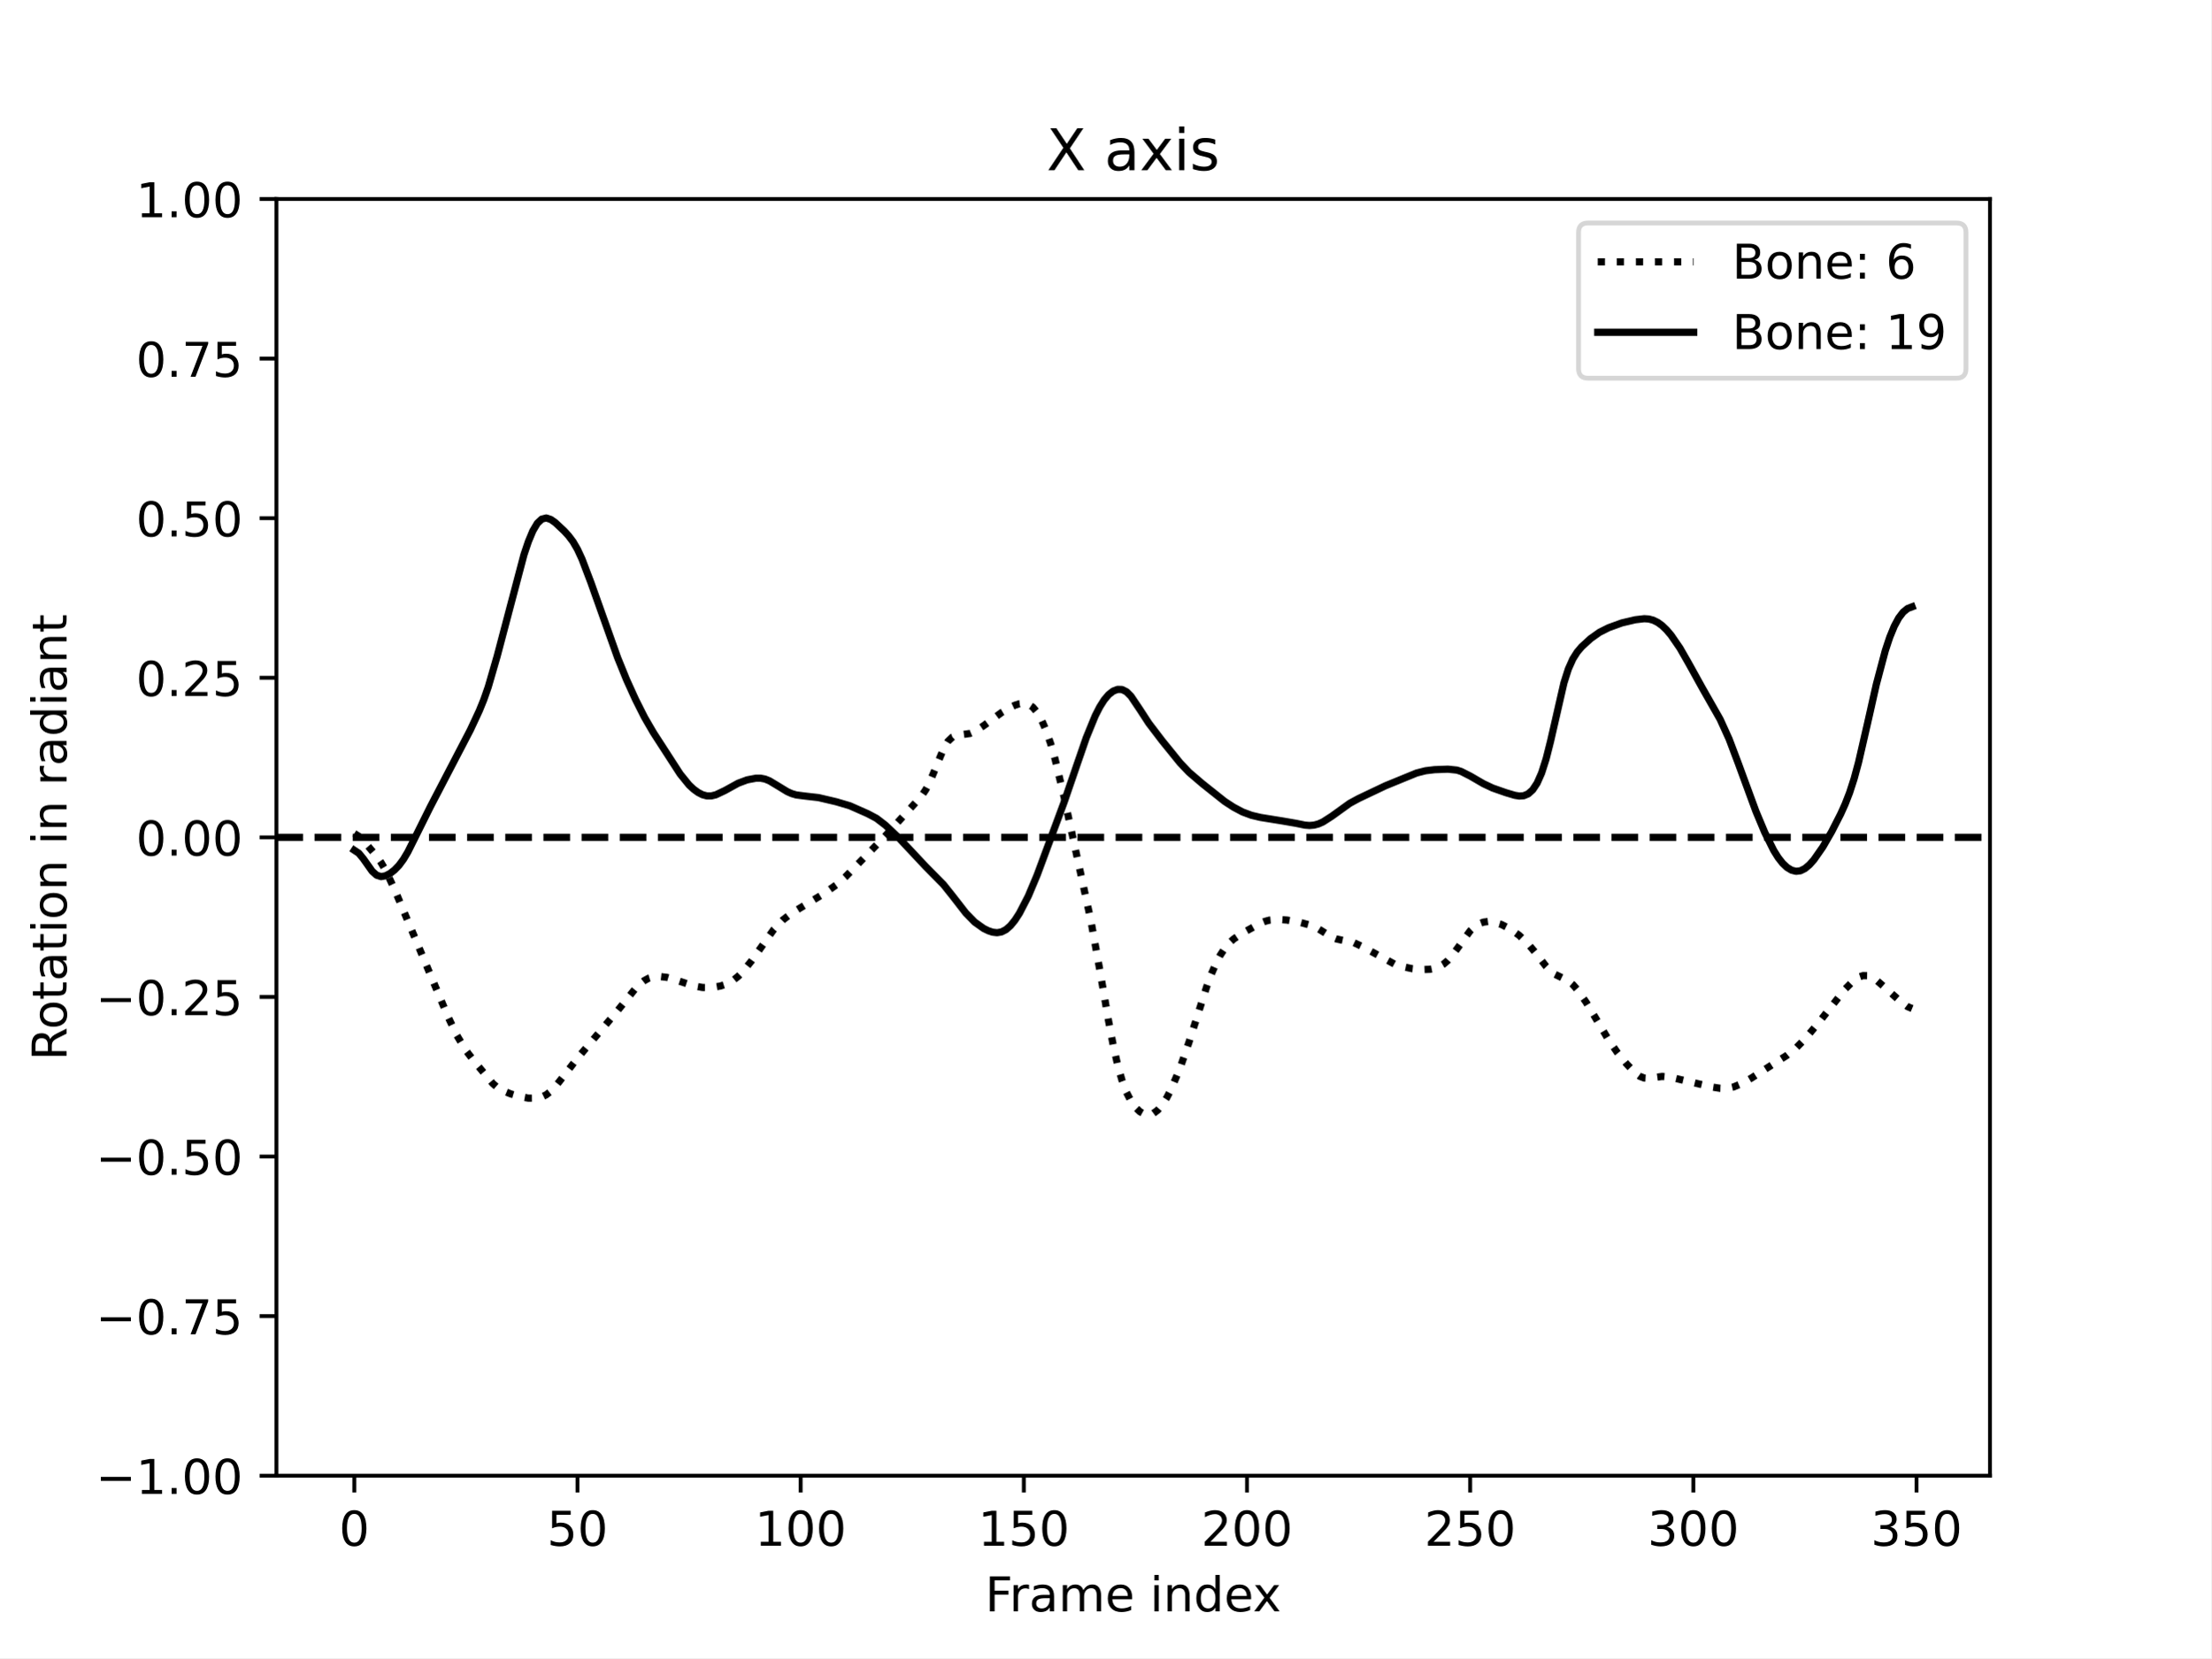
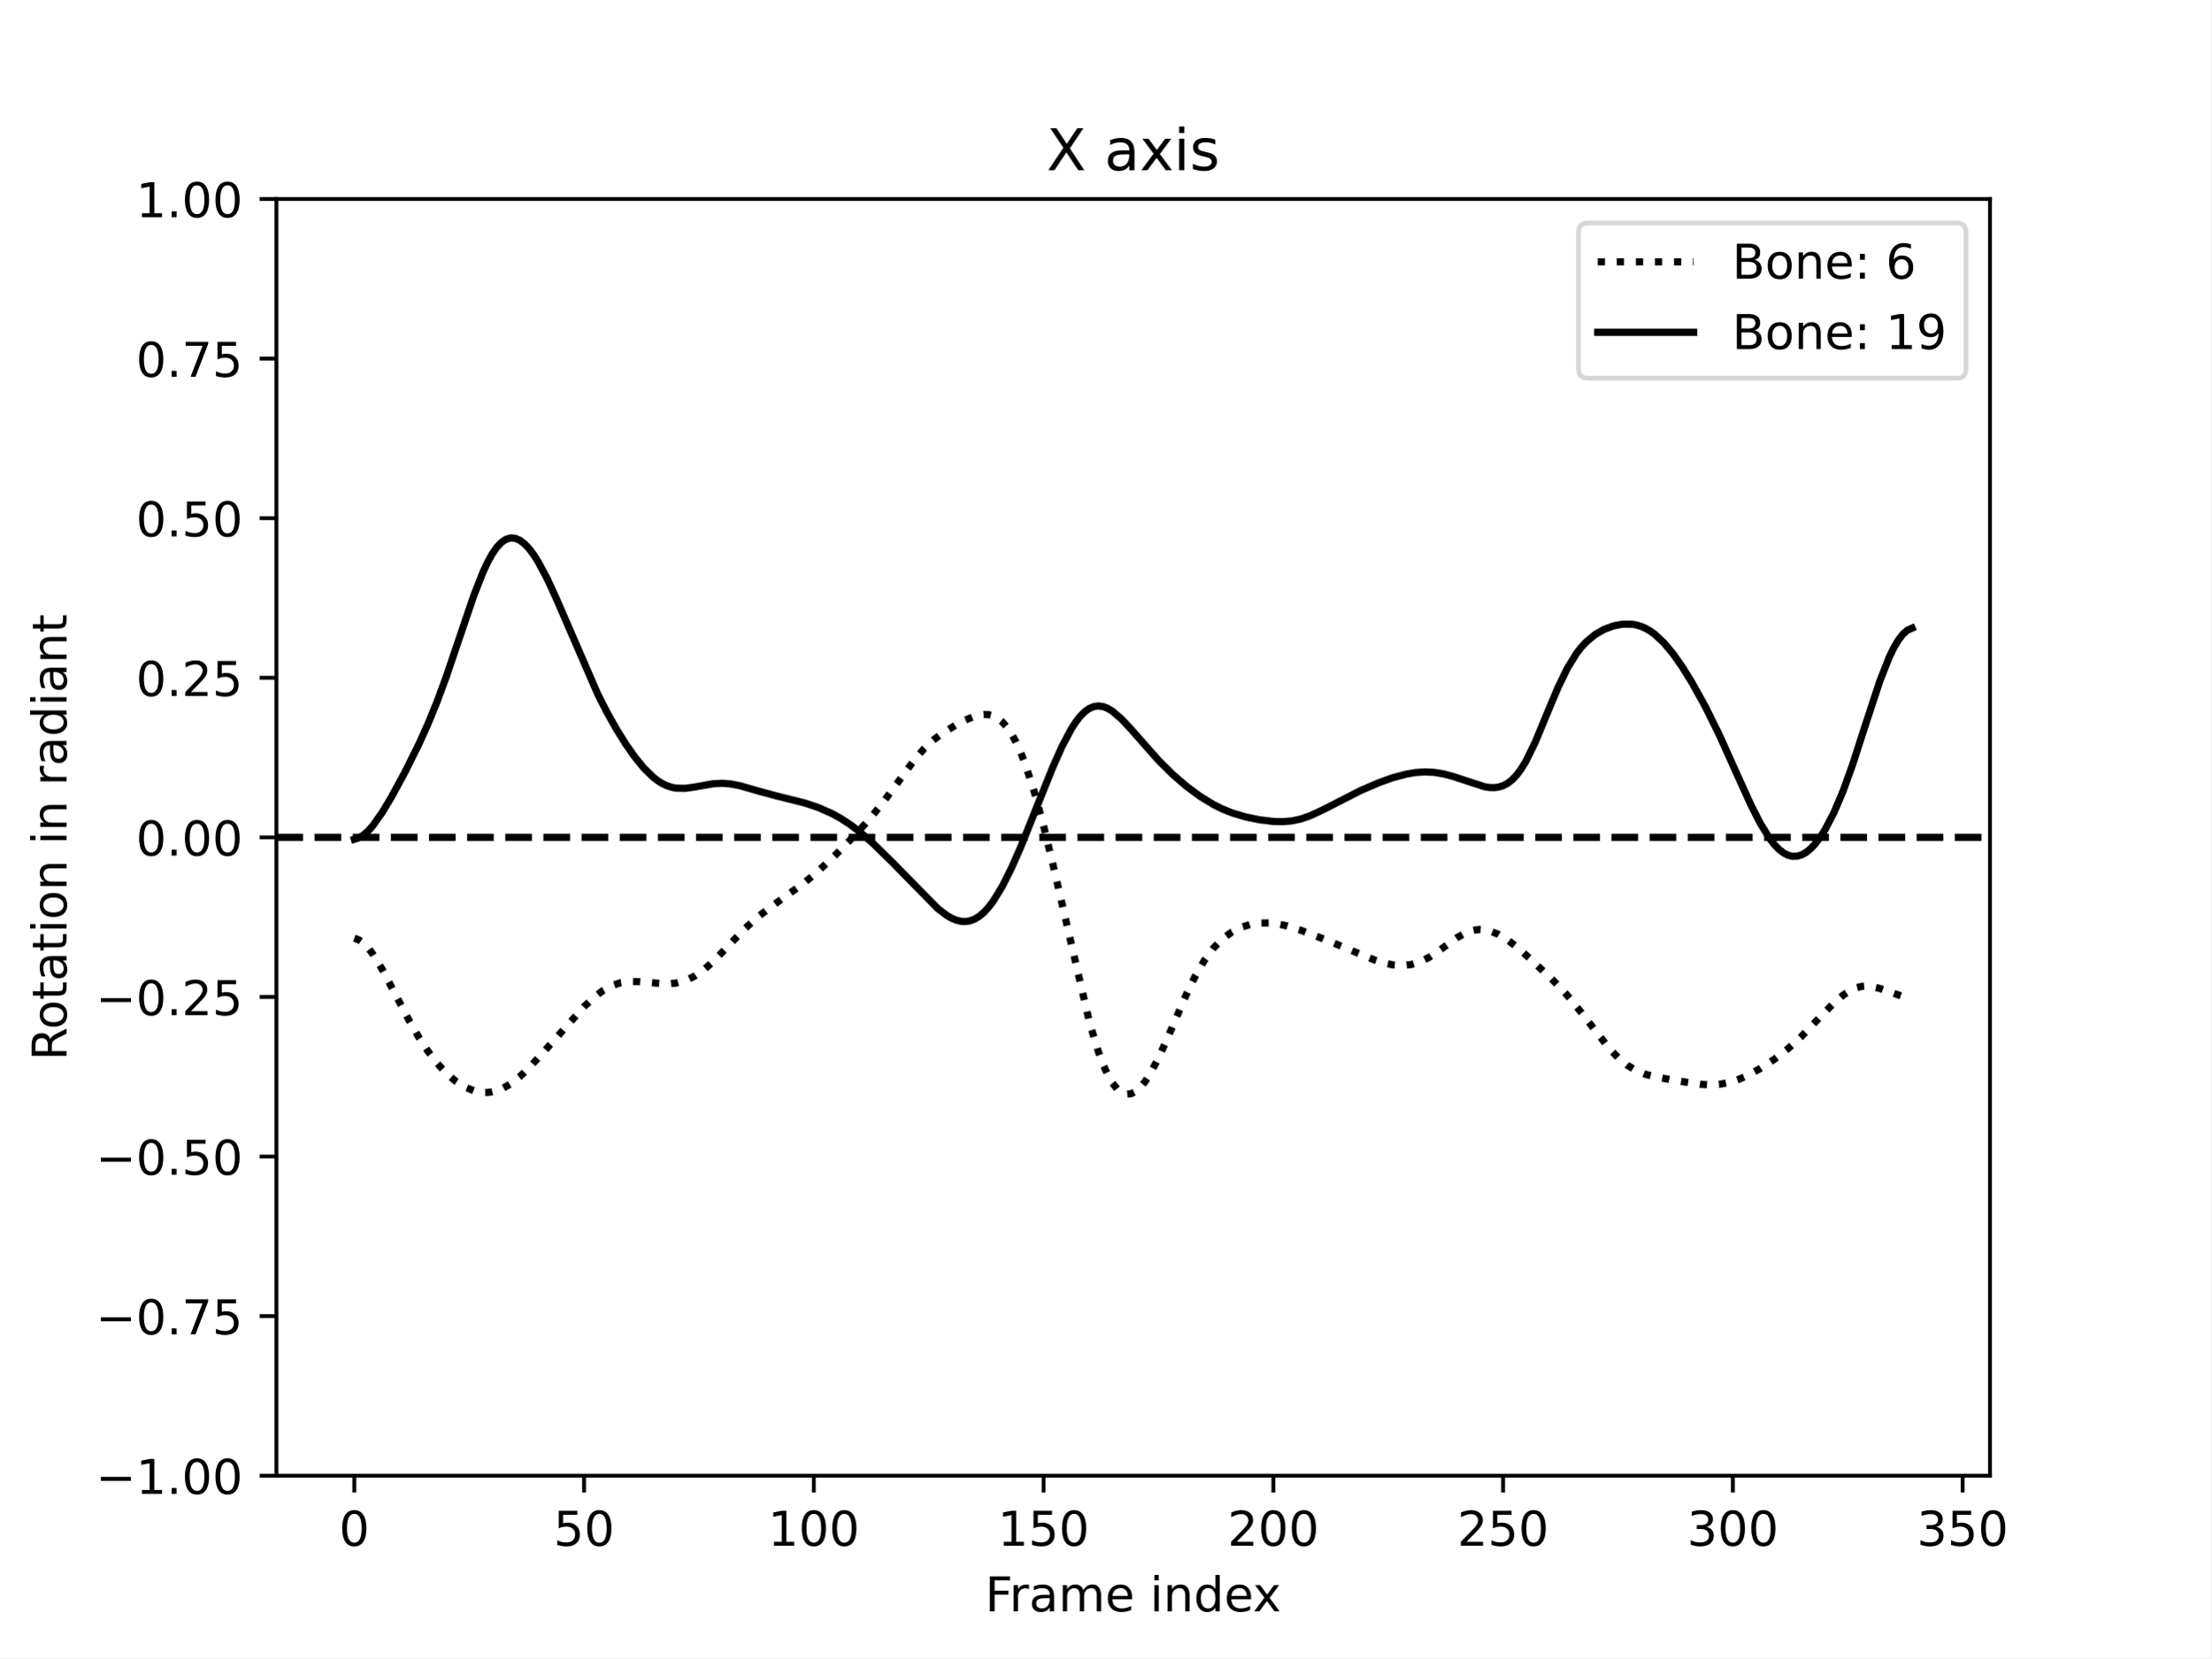
<svg xmlns="http://www.w3.org/2000/svg" xmlns:xlink="http://www.w3.org/1999/xlink" width="460.8pt" height="345.6pt" viewBox="0 0 460.8 345.6" version="1.1">
  <defs>
    <style type="text/css">*{stroke-linejoin: round; stroke-linecap: butt}</style>
  </defs>
  <g id="figure_1">
    <g id="patch_1">
      <path d="M 0 345.6  L 460.8 345.6  L 460.8 0  L 0 0  z " style="fill: #ffffff" />
    </g>
    <g id="axes_1">
      <g id="patch_2">
        <path d="M 57.6 307.584  L 414.72 307.584  L 414.72 41.472  L 57.6 41.472  z " style="fill: #ffffff" />
      </g>
      <g id="matplotlib.axis_1">
        <g id="xtick_1">
          <g id="line2d_1">
            <defs>
-               <path id="m1bf917b3a4" d="M 0 0  L 0 3.5  " style="stroke: #000000; stroke-width: 0.8" />
-             </defs>
-             <g>
-               <use xlink:href="#m1bf917b3a4" x="73.833" y="307.584" style="stroke: #000000; stroke-width: 0.8" />
+               <path id="mf65b24ba26" d="M 0 0  L 0 3.5  " style="stroke: #000000; stroke-width: 0.8" />
+             </defs>
+             <g>
+               <use xlink:href="#mf65b24ba26" x="73.833" y="307.584" style="stroke: #000000; stroke-width: 0.8" />
            </g>
          </g>
          <g id="text_1">
            <g transform="translate(70.65148 322.1824) scale(0.1 -0.1)">
              <defs>
                <path id="DejaVuSans-30" d="M 2034 4250  Q 1547 4250 1301 3770  Q 1056 3291 1056 2328  Q 1056 1369 1301 889  Q 1547 409 2034 409  Q 2525 409 2770 889  Q 3016 1369 3016 2328  Q 3016 3291 2770 3770  Q 2525 4250 2034 4250  z M 2034 4750  Q 2819 4750 3233 4129  Q 3647 3509 3647 2328  Q 3647 1150 3233 529  Q 2819 -91 2034 -91  Q 1250 -91 836 529  Q 422 1150 422 2328  Q 422 3509 836 4129  Q 1250 4750 2034 4750  z " transform="scale(0.015625)" />
              </defs>
              <use xlink:href="#DejaVuSans-30" />
            </g>
          </g>
        </g>
        <g id="xtick_2">
          <g id="line2d_2">
            <g>
-               <use xlink:href="#m1bf917b3a4" x="120.345" y="307.584" style="stroke: #000000; stroke-width: 0.8" />
+               <use xlink:href="#mf65b24ba26" x="121.717" y="307.584" style="stroke: #000000; stroke-width: 0.8" />
            </g>
          </g>
          <g id="text_2">
-             <g transform="translate(113.9823 322.1824) scale(0.1 -0.1)">
+             <g transform="translate(115.3544 322.1824) scale(0.1 -0.1)">
              <defs>
                <path id="DejaVuSans-35" d="M 691 4666  L 3169 4666  L 3169 4134  L 1269 4134  L 1269 2991  Q 1406 3038 1543 3061  Q 1681 3084 1819 3084  Q 2600 3084 3056 2656  Q 3513 2228 3513 1497  Q 3513 744 3044 326  Q 2575 -91 1722 -91  Q 1428 -91 1123 -41  Q 819 9 494 109  L 494 744  Q 775 591 1075 516  Q 1375 441 1709 441  Q 2250 441 2565 725  Q 2881 1009 2881 1497  Q 2881 1984 2565 2268  Q 2250 2553 1709 2553  Q 1456 2553 1204 2497  Q 953 2441 691 2322  L 691 4666  z " transform="scale(0.015625)" />
              </defs>
              <use xlink:href="#DejaVuSans-35" />
              <use xlink:href="#DejaVuSans-30" x="63.623" />
            </g>
          </g>
        </g>
        <g id="xtick_3">
          <g id="line2d_3">
            <g>
-               <use xlink:href="#m1bf917b3a4" x="166.857" y="307.584" style="stroke: #000000; stroke-width: 0.8" />
+               <use xlink:href="#mf65b24ba26" x="169.601" y="307.584" style="stroke: #000000; stroke-width: 0.8" />
            </g>
          </g>
          <g id="text_3">
-             <g transform="translate(157.3132 322.1824) scale(0.1 -0.1)">
+             <g transform="translate(160.0573 322.1824) scale(0.1 -0.1)">
              <defs>
                <path id="DejaVuSans-31" d="M 794 531  L 1825 531  L 1825 4091  L 703 3866  L 703 4441  L 1819 4666  L 2450 4666  L 2450 531  L 3481 531  L 3481 0  L 794 0  L 794 531  z " transform="scale(0.015625)" />
              </defs>
              <use xlink:href="#DejaVuSans-31" />
              <use xlink:href="#DejaVuSans-30" x="63.623" />
              <use xlink:href="#DejaVuSans-30" x="127.246" />
            </g>
          </g>
        </g>
        <g id="xtick_4">
          <g id="line2d_4">
            <g>
-               <use xlink:href="#m1bf917b3a4" x="213.369" y="307.584" style="stroke: #000000; stroke-width: 0.8" />
+               <use xlink:href="#mf65b24ba26" x="217.485" y="307.584" style="stroke: #000000; stroke-width: 0.8" />
            </g>
          </g>
          <g id="text_4">
-             <g transform="translate(203.8253 322.1824) scale(0.1 -0.1)">
+             <g transform="translate(207.9414 322.1824) scale(0.1 -0.1)">
              <use xlink:href="#DejaVuSans-31" />
              <use xlink:href="#DejaVuSans-35" x="63.623" />
              <use xlink:href="#DejaVuSans-30" x="127.246" />
            </g>
          </g>
        </g>
        <g id="xtick_5">
          <g id="line2d_5">
            <g>
-               <use xlink:href="#m1bf917b3a4" x="259.881" y="307.584" style="stroke: #000000; stroke-width: 0.8" />
+               <use xlink:href="#mf65b24ba26" x="265.369" y="307.584" style="stroke: #000000; stroke-width: 0.8" />
            </g>
          </g>
          <g id="text_5">
-             <g transform="translate(250.3374 322.1824) scale(0.1 -0.1)">
+             <g transform="translate(255.8256 322.1824) scale(0.1 -0.1)">
              <defs>
                <path id="DejaVuSans-32" d="M 1228 531  L 3431 531  L 3431 0  L 469 0  L 469 531  Q 828 903 1448 1529  Q 2069 2156 2228 2338  Q 2531 2678 2651 2914  Q 2772 3150 2772 3378  Q 2772 3750 2511 3984  Q 2250 4219 1831 4219  Q 1534 4219 1204 4116  Q 875 4013 500 3803  L 500 4441  Q 881 4594 1212 4672  Q 1544 4750 1819 4750  Q 2544 4750 2975 4387  Q 3406 4025 3406 3419  Q 3406 3131 3298 2873  Q 3191 2616 2906 2266  Q 2828 2175 2409 1742  Q 1991 1309 1228 531  z " transform="scale(0.015625)" />
              </defs>
              <use xlink:href="#DejaVuSans-32" />
              <use xlink:href="#DejaVuSans-30" x="63.623" />
              <use xlink:href="#DejaVuSans-30" x="127.246" />
            </g>
          </g>
        </g>
        <g id="xtick_6">
          <g id="line2d_6">
            <g>
-               <use xlink:href="#m1bf917b3a4" x="306.393" y="307.584" style="stroke: #000000; stroke-width: 0.8" />
+               <use xlink:href="#mf65b24ba26" x="313.253" y="307.584" style="stroke: #000000; stroke-width: 0.8" />
            </g>
          </g>
          <g id="text_6">
-             <g transform="translate(296.8495 322.1824) scale(0.1 -0.1)">
+             <g transform="translate(303.7097 322.1824) scale(0.1 -0.1)">
              <use xlink:href="#DejaVuSans-32" />
              <use xlink:href="#DejaVuSans-35" x="63.623" />
              <use xlink:href="#DejaVuSans-30" x="127.246" />
            </g>
          </g>
        </g>
        <g id="xtick_7">
          <g id="line2d_7">
            <g>
-               <use xlink:href="#m1bf917b3a4" x="352.905" y="307.584" style="stroke: #000000; stroke-width: 0.8" />
+               <use xlink:href="#mf65b24ba26" x="361.138" y="307.584" style="stroke: #000000; stroke-width: 0.8" />
            </g>
          </g>
          <g id="text_7">
-             <g transform="translate(343.3617 322.1824) scale(0.1 -0.1)">
+             <g transform="translate(351.5939 322.1824) scale(0.1 -0.1)">
              <defs>
                <path id="DejaVuSans-33" d="M 2597 2516  Q 3050 2419 3304 2112  Q 3559 1806 3559 1356  Q 3559 666 3084 287  Q 2609 -91 1734 -91  Q 1441 -91 1130 -33  Q 819 25 488 141  L 488 750  Q 750 597 1062 519  Q 1375 441 1716 441  Q 2309 441 2620 675  Q 2931 909 2931 1356  Q 2931 1769 2642 2001  Q 2353 2234 1838 2234  L 1294 2234  L 1294 2753  L 1863 2753  Q 2328 2753 2575 2939  Q 2822 3125 2822 3475  Q 2822 3834 2567 4026  Q 2313 4219 1838 4219  Q 1578 4219 1281 4162  Q 984 4106 628 3988  L 628 4550  Q 988 4650 1302 4700  Q 1616 4750 1894 4750  Q 2613 4750 3031 4423  Q 3450 4097 3450 3541  Q 3450 3153 3228 2886  Q 3006 2619 2597 2516  z " transform="scale(0.015625)" />
              </defs>
              <use xlink:href="#DejaVuSans-33" />
              <use xlink:href="#DejaVuSans-30" x="63.623" />
              <use xlink:href="#DejaVuSans-30" x="127.246" />
            </g>
          </g>
        </g>
        <g id="xtick_8">
          <g id="line2d_8">
            <g>
-               <use xlink:href="#m1bf917b3a4" x="399.418" y="307.584" style="stroke: #000000; stroke-width: 0.8" />
+               <use xlink:href="#mf65b24ba26" x="409.022" y="307.584" style="stroke: #000000; stroke-width: 0.8" />
            </g>
          </g>
          <g id="text_8">
-             <g transform="translate(389.8738 322.1824) scale(0.1 -0.1)">
+             <g transform="translate(399.478 322.1824) scale(0.1 -0.1)">
              <use xlink:href="#DejaVuSans-33" />
              <use xlink:href="#DejaVuSans-35" x="63.623" />
              <use xlink:href="#DejaVuSans-30" x="127.246" />
            </g>
          </g>
        </g>
        <g id="text_9">
          <g transform="translate(205.3108 335.8606) scale(0.1 -0.1)">
            <defs>
              <path id="DejaVuSans-46" d="M 628 4666  L 3309 4666  L 3309 4134  L 1259 4134  L 1259 2759  L 3109 2759  L 3109 2228  L 1259 2228  L 1259 0  L 628 0  L 628 4666  z " transform="scale(0.015625)" />
              <path id="DejaVuSans-72" d="M 2631 2963  Q 2534 3019 2420 3045  Q 2306 3072 2169 3072  Q 1681 3072 1420 2755  Q 1159 2438 1159 1844  L 1159 0  L 581 0  L 581 3500  L 1159 3500  L 1159 2956  Q 1341 3275 1631 3429  Q 1922 3584 2338 3584  Q 2397 3584 2469 3576  Q 2541 3569 2628 3553  L 2631 2963  z " transform="scale(0.015625)" />
              <path id="DejaVuSans-61" d="M 2194 1759  Q 1497 1759 1228 1600  Q 959 1441 959 1056  Q 959 750 1161 570  Q 1363 391 1709 391  Q 2188 391 2477 730  Q 2766 1069 2766 1631  L 2766 1759  L 2194 1759  z M 3341 1997  L 3341 0  L 2766 0  L 2766 531  Q 2569 213 2275 61  Q 1981 -91 1556 -91  Q 1019 -91 701 211  Q 384 513 384 1019  Q 384 1609 779 1909  Q 1175 2209 1959 2209  L 2766 2209  L 2766 2266  Q 2766 2663 2505 2880  Q 2244 3097 1772 3097  Q 1472 3097 1187 3025  Q 903 2953 641 2809  L 641 3341  Q 956 3463 1253 3523  Q 1550 3584 1831 3584  Q 2591 3584 2966 3190  Q 3341 2797 3341 1997  z " transform="scale(0.015625)" />
              <path id="DejaVuSans-6d" d="M 3328 2828  Q 3544 3216 3844 3400  Q 4144 3584 4550 3584  Q 5097 3584 5394 3201  Q 5691 2819 5691 2113  L 5691 0  L 5113 0  L 5113 2094  Q 5113 2597 4934 2840  Q 4756 3084 4391 3084  Q 3944 3084 3684 2787  Q 3425 2491 3425 1978  L 3425 0  L 2847 0  L 2847 2094  Q 2847 2600 2669 2842  Q 2491 3084 2119 3084  Q 1678 3084 1418 2786  Q 1159 2488 1159 1978  L 1159 0  L 581 0  L 581 3500  L 1159 3500  L 1159 2956  Q 1356 3278 1631 3431  Q 1906 3584 2284 3584  Q 2666 3584 2933 3390  Q 3200 3197 3328 2828  z " transform="scale(0.015625)" />
              <path id="DejaVuSans-65" d="M 3597 1894  L 3597 1613  L 953 1613  Q 991 1019 1311 708  Q 1631 397 2203 397  Q 2534 397 2845 478  Q 3156 559 3463 722  L 3463 178  Q 3153 47 2828 -22  Q 2503 -91 2169 -91  Q 1331 -91 842 396  Q 353 884 353 1716  Q 353 2575 817 3079  Q 1281 3584 2069 3584  Q 2775 3584 3186 3129  Q 3597 2675 3597 1894  z M 3022 2063  Q 3016 2534 2758 2815  Q 2500 3097 2075 3097  Q 1594 3097 1305 2825  Q 1016 2553 972 2059  L 3022 2063  z " transform="scale(0.015625)" />
              <path id="DejaVuSans-20" transform="scale(0.015625)" />
              <path id="DejaVuSans-69" d="M 603 3500  L 1178 3500  L 1178 0  L 603 0  L 603 3500  z M 603 4863  L 1178 4863  L 1178 4134  L 603 4134  L 603 4863  z " transform="scale(0.015625)" />
              <path id="DejaVuSans-6e" d="M 3513 2113  L 3513 0  L 2938 0  L 2938 2094  Q 2938 2591 2744 2837  Q 2550 3084 2163 3084  Q 1697 3084 1428 2787  Q 1159 2491 1159 1978  L 1159 0  L 581 0  L 581 3500  L 1159 3500  L 1159 2956  Q 1366 3272 1645 3428  Q 1925 3584 2291 3584  Q 2894 3584 3203 3211  Q 3513 2838 3513 2113  z " transform="scale(0.015625)" />
              <path id="DejaVuSans-64" d="M 2906 2969  L 2906 4863  L 3481 4863  L 3481 0  L 2906 0  L 2906 525  Q 2725 213 2448 61  Q 2172 -91 1784 -91  Q 1150 -91 751 415  Q 353 922 353 1747  Q 353 2572 751 3078  Q 1150 3584 1784 3584  Q 2172 3584 2448 3432  Q 2725 3281 2906 2969  z M 947 1747  Q 947 1113 1208 752  Q 1469 391 1925 391  Q 2381 391 2643 752  Q 2906 1113 2906 1747  Q 2906 2381 2643 2742  Q 2381 3103 1925 3103  Q 1469 3103 1208 2742  Q 947 2381 947 1747  z " transform="scale(0.015625)" />
              <path id="DejaVuSans-78" d="M 3513 3500  L 2247 1797  L 3578 0  L 2900 0  L 1881 1375  L 863 0  L 184 0  L 1544 1831  L 300 3500  L 978 3500  L 1906 2253  L 2834 3500  L 3513 3500  z " transform="scale(0.015625)" />
            </defs>
            <use xlink:href="#DejaVuSans-46" />
            <use xlink:href="#DejaVuSans-72" x="50.27" />
            <use xlink:href="#DejaVuSans-61" x="91.383" />
            <use xlink:href="#DejaVuSans-6d" x="152.662" />
            <use xlink:href="#DejaVuSans-65" x="250.074" />
            <use xlink:href="#DejaVuSans-20" x="311.598" />
            <use xlink:href="#DejaVuSans-69" x="343.385" />
            <use xlink:href="#DejaVuSans-6e" x="371.168" />
            <use xlink:href="#DejaVuSans-64" x="434.547" />
            <use xlink:href="#DejaVuSans-65" x="498.023" />
            <use xlink:href="#DejaVuSans-78" x="557.797" />
          </g>
        </g>
      </g>
      <g id="matplotlib.axis_2">
        <g id="ytick_1">
          <g id="line2d_9">
            <defs>
-               <path id="mca2690fabe" d="M 0 0  L -3.5 0  " style="stroke: #000000; stroke-width: 0.8" />
-             </defs>
-             <g>
-               <use xlink:href="#mca2690fabe" x="57.6" y="307.584" style="stroke: #000000; stroke-width: 0.8" />
+               <path id="ma78574f08a" d="M 0 0  L -3.5 0  " style="stroke: #000000; stroke-width: 0.8" />
+             </defs>
+             <g>
+               <use xlink:href="#ma78574f08a" x="57.6" y="307.584" style="stroke: #000000; stroke-width: 0.8" />
            </g>
          </g>
          <g id="text_10">
            <g transform="translate(19.95469 311.3832) scale(0.1 -0.1)">
              <defs>
                <path id="DejaVuSans-2212" d="M 678 2272  L 4684 2272  L 4684 1741  L 678 1741  L 678 2272  z " transform="scale(0.015625)" />
                <path id="DejaVuSans-2e" d="M 684 794  L 1344 794  L 1344 0  L 684 0  L 684 794  z " transform="scale(0.015625)" />
              </defs>
              <use xlink:href="#DejaVuSans-2212" />
              <use xlink:href="#DejaVuSans-31" x="83.789" />
              <use xlink:href="#DejaVuSans-2e" x="147.412" />
              <use xlink:href="#DejaVuSans-30" x="179.199" />
              <use xlink:href="#DejaVuSans-30" x="242.822" />
            </g>
          </g>
        </g>
        <g id="ytick_2">
          <g id="line2d_10">
            <g>
-               <use xlink:href="#mca2690fabe" x="57.6" y="274.32" style="stroke: #000000; stroke-width: 0.8" />
+               <use xlink:href="#ma78574f08a" x="57.6" y="274.32" style="stroke: #000000; stroke-width: 0.8" />
            </g>
          </g>
          <g id="text_11">
            <g transform="translate(19.95469 278.1192) scale(0.1 -0.1)">
              <defs>
                <path id="DejaVuSans-37" d="M 525 4666  L 3525 4666  L 3525 4397  L 1831 0  L 1172 0  L 2766 4134  L 525 4134  L 525 4666  z " transform="scale(0.015625)" />
              </defs>
              <use xlink:href="#DejaVuSans-2212" />
              <use xlink:href="#DejaVuSans-30" x="83.789" />
              <use xlink:href="#DejaVuSans-2e" x="147.412" />
              <use xlink:href="#DejaVuSans-37" x="179.199" />
              <use xlink:href="#DejaVuSans-35" x="242.822" />
            </g>
          </g>
        </g>
        <g id="ytick_3">
          <g id="line2d_11">
            <g>
-               <use xlink:href="#mca2690fabe" x="57.6" y="241.056" style="stroke: #000000; stroke-width: 0.8" />
+               <use xlink:href="#ma78574f08a" x="57.6" y="241.056" style="stroke: #000000; stroke-width: 0.8" />
            </g>
          </g>
          <g id="text_12">
            <g transform="translate(19.95469 244.8552) scale(0.1 -0.1)">
              <use xlink:href="#DejaVuSans-2212" />
              <use xlink:href="#DejaVuSans-30" x="83.789" />
              <use xlink:href="#DejaVuSans-2e" x="147.412" />
              <use xlink:href="#DejaVuSans-35" x="179.199" />
              <use xlink:href="#DejaVuSans-30" x="242.822" />
            </g>
          </g>
        </g>
        <g id="ytick_4">
          <g id="line2d_12">
            <g>
-               <use xlink:href="#mca2690fabe" x="57.6" y="207.792" style="stroke: #000000; stroke-width: 0.8" />
+               <use xlink:href="#ma78574f08a" x="57.6" y="207.792" style="stroke: #000000; stroke-width: 0.8" />
            </g>
          </g>
          <g id="text_13">
            <g transform="translate(19.95469 211.5912) scale(0.1 -0.1)">
              <use xlink:href="#DejaVuSans-2212" />
              <use xlink:href="#DejaVuSans-30" x="83.789" />
              <use xlink:href="#DejaVuSans-2e" x="147.412" />
              <use xlink:href="#DejaVuSans-32" x="179.199" />
              <use xlink:href="#DejaVuSans-35" x="242.822" />
            </g>
          </g>
        </g>
        <g id="ytick_5">
          <g id="line2d_13">
            <g>
-               <use xlink:href="#mca2690fabe" x="57.6" y="174.528" style="stroke: #000000; stroke-width: 0.8" />
+               <use xlink:href="#ma78574f08a" x="57.6" y="174.528" style="stroke: #000000; stroke-width: 0.8" />
            </g>
          </g>
          <g id="text_14">
            <g transform="translate(28.33438 178.3272) scale(0.1 -0.1)">
              <use xlink:href="#DejaVuSans-30" />
              <use xlink:href="#DejaVuSans-2e" x="63.623" />
              <use xlink:href="#DejaVuSans-30" x="95.41" />
              <use xlink:href="#DejaVuSans-30" x="159.033" />
            </g>
          </g>
        </g>
        <g id="ytick_6">
          <g id="line2d_14">
            <g>
-               <use xlink:href="#mca2690fabe" x="57.6" y="141.264" style="stroke: #000000; stroke-width: 0.8" />
+               <use xlink:href="#ma78574f08a" x="57.6" y="141.264" style="stroke: #000000; stroke-width: 0.8" />
            </g>
          </g>
          <g id="text_15">
            <g transform="translate(28.33438 145.0632) scale(0.1 -0.1)">
              <use xlink:href="#DejaVuSans-30" />
              <use xlink:href="#DejaVuSans-2e" x="63.623" />
              <use xlink:href="#DejaVuSans-32" x="95.41" />
              <use xlink:href="#DejaVuSans-35" x="159.033" />
            </g>
          </g>
        </g>
        <g id="ytick_7">
          <g id="line2d_15">
            <g>
-               <use xlink:href="#mca2690fabe" x="57.6" y="108" style="stroke: #000000; stroke-width: 0.8" />
+               <use xlink:href="#ma78574f08a" x="57.6" y="108" style="stroke: #000000; stroke-width: 0.8" />
            </g>
          </g>
          <g id="text_16">
            <g transform="translate(28.33438 111.7992) scale(0.1 -0.1)">
              <use xlink:href="#DejaVuSans-30" />
              <use xlink:href="#DejaVuSans-2e" x="63.623" />
              <use xlink:href="#DejaVuSans-35" x="95.41" />
              <use xlink:href="#DejaVuSans-30" x="159.033" />
            </g>
          </g>
        </g>
        <g id="ytick_8">
          <g id="line2d_16">
            <g>
-               <use xlink:href="#mca2690fabe" x="57.6" y="74.736" style="stroke: #000000; stroke-width: 0.8" />
+               <use xlink:href="#ma78574f08a" x="57.6" y="74.736" style="stroke: #000000; stroke-width: 0.8" />
            </g>
          </g>
          <g id="text_17">
            <g transform="translate(28.33438 78.53522) scale(0.1 -0.1)">
              <use xlink:href="#DejaVuSans-30" />
              <use xlink:href="#DejaVuSans-2e" x="63.623" />
              <use xlink:href="#DejaVuSans-37" x="95.41" />
              <use xlink:href="#DejaVuSans-35" x="159.033" />
            </g>
          </g>
        </g>
        <g id="ytick_9">
          <g id="line2d_17">
            <g>
-               <use xlink:href="#mca2690fabe" x="57.6" y="41.472" style="stroke: #000000; stroke-width: 0.8" />
+               <use xlink:href="#ma78574f08a" x="57.6" y="41.472" style="stroke: #000000; stroke-width: 0.8" />
            </g>
          </g>
          <g id="text_18">
            <g transform="translate(28.33438 45.27122) scale(0.1 -0.1)">
              <use xlink:href="#DejaVuSans-31" />
              <use xlink:href="#DejaVuSans-2e" x="63.623" />
              <use xlink:href="#DejaVuSans-30" x="95.41" />
              <use xlink:href="#DejaVuSans-30" x="159.033" />
            </g>
          </g>
        </g>
        <g id="text_19">
          <g transform="translate(13.875 221.0499) rotate(-90) scale(0.1 -0.1)">
            <defs>
              <path id="DejaVuSans-52" d="M 2841 2188  Q 3044 2119 3236 1894  Q 3428 1669 3622 1275  L 4263 0  L 3584 0  L 2988 1197  Q 2756 1666 2539 1819  Q 2322 1972 1947 1972  L 1259 1972  L 1259 0  L 628 0  L 628 4666  L 2053 4666  Q 2853 4666 3247 4331  Q 3641 3997 3641 3322  Q 3641 2881 3436 2590  Q 3231 2300 2841 2188  z M 1259 4147  L 1259 2491  L 2053 2491  Q 2509 2491 2742 2702  Q 2975 2913 2975 3322  Q 2975 3731 2742 3939  Q 2509 4147 2053 4147  L 1259 4147  z " transform="scale(0.015625)" />
              <path id="DejaVuSans-6f" d="M 1959 3097  Q 1497 3097 1228 2736  Q 959 2375 959 1747  Q 959 1119 1226 758  Q 1494 397 1959 397  Q 2419 397 2687 759  Q 2956 1122 2956 1747  Q 2956 2369 2687 2733  Q 2419 3097 1959 3097  z M 1959 3584  Q 2709 3584 3137 3096  Q 3566 2609 3566 1747  Q 3566 888 3137 398  Q 2709 -91 1959 -91  Q 1206 -91 779 398  Q 353 888 353 1747  Q 353 2609 779 3096  Q 1206 3584 1959 3584  z " transform="scale(0.015625)" />
              <path id="DejaVuSans-74" d="M 1172 4494  L 1172 3500  L 2356 3500  L 2356 3053  L 1172 3053  L 1172 1153  Q 1172 725 1289 603  Q 1406 481 1766 481  L 2356 481  L 2356 0  L 1766 0  Q 1100 0 847 248  Q 594 497 594 1153  L 594 3053  L 172 3053  L 172 3500  L 594 3500  L 594 4494  L 1172 4494  z " transform="scale(0.015625)" />
            </defs>
            <use xlink:href="#DejaVuSans-52" />
            <use xlink:href="#DejaVuSans-6f" x="64.982" />
            <use xlink:href="#DejaVuSans-74" x="126.164" />
            <use xlink:href="#DejaVuSans-61" x="165.373" />
            <use xlink:href="#DejaVuSans-74" x="226.652" />
            <use xlink:href="#DejaVuSans-69" x="265.861" />
            <use xlink:href="#DejaVuSans-6f" x="293.645" />
            <use xlink:href="#DejaVuSans-6e" x="354.826" />
            <use xlink:href="#DejaVuSans-20" x="418.205" />
            <use xlink:href="#DejaVuSans-69" x="449.992" />
            <use xlink:href="#DejaVuSans-6e" x="477.775" />
            <use xlink:href="#DejaVuSans-20" x="541.154" />
            <use xlink:href="#DejaVuSans-72" x="572.941" />
            <use xlink:href="#DejaVuSans-61" x="614.055" />
            <use xlink:href="#DejaVuSans-64" x="675.334" />
            <use xlink:href="#DejaVuSans-69" x="738.811" />
            <use xlink:href="#DejaVuSans-61" x="766.594" />
            <use xlink:href="#DejaVuSans-6e" x="827.873" />
            <use xlink:href="#DejaVuSans-74" x="891.252" />
          </g>
        </g>
      </g>
      <g id="line2d_18">
-         <path d="M 73.833 173.725  L 74.763 174.304  L 76.623 176.277  L 78.484 178.459  L 79.414 179.787  L 80.344 181.384  L 82.205 185.332  L 93.368 211.934  L 95.228 215.842  L 97.089 218.943  L 98.949 221.367  L 102.67 225.817  L 103.6 226.629  L 104.531 227.225  L 106.391 227.988  L 108.252 228.548  L 110.112 228.89  L 111.973 228.872  L 112.903 228.643  L 113.833 228.187  L 114.763 227.475  L 115.694 226.526  L 117.554 224.164  L 120.345 220.548  L 128.717 210.633  L 132.438 206.016  L 133.368 205.094  L 134.298 204.37  L 135.229 203.87  L 136.159 203.589  L 137.089 203.496  L 138.95 203.71  L 140.81 204.259  L 144.531 205.476  L 146.392 205.817  L 148.252 205.835  L 150.113 205.525  L 151.043 205.23  L 151.973 204.812  L 152.903 204.244  L 153.834 203.503  L 154.764 202.583  L 156.624 200.257  L 161.275 193.696  L 163.136 191.762  L 164.996 190.319  L 167.787 188.626  L 171.508 186.379  L 174.299 184.422  L 176.159 182.793  L 184.532 174.191  L 191.973 166.006  L 192.904 164.634  L 193.834 162.845  L 196.625 156.086  L 197.555 154.513  L 198.485 153.626  L 199.415 153.267  L 202.206 152.868  L 203.136 152.479  L 204.997 151.253  L 208.718 148.514  L 210.578 147.422  L 211.509 146.987  L 212.439 146.678  L 213.369 146.573  L 214.299 146.774  L 215.23 147.389  L 216.16 148.498  L 217.09 150.13  L 218.02 152.288  L 218.951 154.982  L 219.881 158.223  L 221.741 166.057  L 227.323 191.785  L 229.183 202.078  L 231.044 212.871  L 231.974 217.748  L 232.904 221.898  L 233.834 225.196  L 234.765 227.68  L 235.695 229.497  L 236.625 230.807  L 237.555 231.709  L 238.486 232.231  L 239.416 232.362  L 240.346 232.082  L 241.276 231.386  L 242.207 230.293  L 243.137 228.835  L 244.067 227.046  L 245.928 222.612  L 247.788 217.227  L 251.509 205.559  L 252.439 203.058  L 253.369 200.899  L 254.3 199.11  L 255.23 197.683  L 256.16 196.576  L 257.09 195.726  L 258.951 194.484  L 262.672 192.429  L 263.602 192.046  L 264.532 191.79  L 266.393 191.636  L 268.253 191.774  L 271.044 192.283  L 272.905 192.79  L 274.765 193.6  L 277.556 195.334  L 278.486 195.703  L 282.207 196.506  L 284.067 197.384  L 290.579 200.929  L 292.44 201.508  L 294.3 201.907  L 296.161 202.104  L 298.021 202.033  L 298.951 201.846  L 299.882 201.511  L 300.812 200.976  L 301.742 200.188  L 302.672 199.126  L 306.393 194.011  L 307.324 193.142  L 308.254 192.543  L 309.184 192.197  L 310.114 192.076  L 311.045 192.146  L 312.905 192.696  L 314.765 193.624  L 316.626 194.974  L 318.486 196.761  L 320.347 198.998  L 322.207 201.412  L 323.138 202.39  L 324.068 203.08  L 326.859 204.442  L 327.789 205.224  L 328.719 206.275  L 330.58 208.933  L 333.37 213.591  L 335.231 216.723  L 337.091 219.421  L 338.952 221.711  L 340.812 223.675  L 341.742 224.348  L 342.673 224.702  L 343.603 224.756  L 346.394 224.367  L 348.254 224.552  L 352.905 225.658  L 356.626 226.544  L 358.487 226.839  L 359.417 226.865  L 360.347 226.774  L 361.278 226.557  L 363.138 225.787  L 364.999 224.707  L 370.58 221.123  L 372.44 219.944  L 374.301 218.441  L 376.161 216.552  L 378.952 213.234  L 384.534 206.154  L 386.394 204.295  L 387.324 203.673  L 388.255 203.355  L 389.185 203.368  L 390.115 203.698  L 391.045 204.289  L 392.906 205.906  L 395.697 208.409  L 397.557 209.823  L 398.487 210.209  L 398.487 210.209  " clip-path="url(#pc705594dcc)" style="fill: none; stroke-dasharray: 1.5,2.475; stroke-dashoffset: 0; stroke: #000000; stroke-width: 1.5" />
+         <path d="M 73.833 195.555  L 74.79 195.902  L 75.748 196.581  L 76.706 197.564  L 77.663 198.812  L 79.579 201.914  L 82.452 207.368  L 85.325 212.835  L 87.24 216.148  L 89.156 219.078  L 91.071 221.589  L 92.986 223.67  L 94.902 225.322  L 96.817 226.547  L 98.732 227.342  L 100.648 227.698  L 101.606 227.705  L 102.563 227.592  L 103.521 227.358  L 104.479 227.001  L 106.394 225.928  L 108.309 224.425  L 110.225 222.591  L 113.098 219.469  L 121.717 209.818  L 123.632 208.012  L 125.548 206.528  L 127.463 205.454  L 129.378 204.816  L 131.294 204.573  L 133.209 204.621  L 138.955 205.088  L 140.871 204.911  L 142.786 204.398  L 144.701 203.493  L 146.617 202.18  L 148.532 200.503  L 151.405 197.544  L 155.236 193.543  L 158.109 190.966  L 160.982 188.786  L 167.686 183.942  L 170.559 181.519  L 174.389 177.917  L 178.22 174.01  L 181.093 170.844  L 183.966 167.334  L 186.839 163.428  L 190.67 158.228  L 192.585 156.038  L 194.501 154.251  L 196.416 152.812  L 199.289 151.055  L 201.205 150.061  L 203.12 149.282  L 204.078 149.028  L 205.035 148.906  L 205.993 148.95  L 206.951 149.198  L 207.908 149.688  L 208.866 150.455  L 209.824 151.528  L 210.781 152.933  L 211.739 154.684  L 212.697 156.786  L 213.654 159.237  L 215.57 165.119  L 217.485 172.141  L 219.401 180.039  L 227.062 213.139  L 228.977 219.441  L 229.935 221.991  L 230.893 224.101  L 231.85 225.759  L 232.808 226.964  L 233.766 227.724  L 234.723 228.054  L 235.681 227.977  L 236.639 227.516  L 237.597 226.699  L 238.554 225.558  L 239.512 224.127  L 241.427 220.55  L 243.343 216.311  L 247.173 207.412  L 249.089 203.465  L 251.004 200.166  L 252.919 197.574  L 254.835 195.635  L 256.75 194.239  L 258.666 193.28  L 260.581 192.678  L 262.496 192.384  L 264.412 192.364  L 266.327 192.583  L 268.242 193.003  L 271.115 193.907  L 276.862 196.101  L 282.608 198.515  L 286.438 200.086  L 288.354 200.697  L 290.269 201.103  L 292.184 201.24  L 294.1 201.041  L 296.015 200.456  L 297.931 199.481  L 299.846 198.193  L 303.677 195.416  L 305.592 194.383  L 306.55 194.037  L 307.507 193.823  L 308.465 193.746  L 309.423 193.806  L 310.38 194  L 312.296 194.756  L 314.211 195.928  L 316.127 197.407  L 319 199.938  L 323.788 204.443  L 326.661 207.492  L 329.534 211.017  L 335.28 218.41  L 337.196 220.422  L 339.111 222.013  L 341.026 223.162  L 342.942 223.931  L 344.857 224.435  L 349.645 225.297  L 354.434 226.012  L 356.349 226.115  L 358.265 226.016  L 360.18 225.674  L 362.095 225.08  L 364.011 224.258  L 366.884 222.692  L 369.757 220.806  L 372.63 218.58  L 375.503 215.953  L 379.334 211.966  L 382.207 209.039  L 384.122 207.406  L 386.037 206.223  L 386.995 205.839  L 387.953 205.604  L 388.91 205.518  L 389.868 205.572  L 391.783 206.028  L 397.53 208.043  L 398.487 208.156  L 398.487 208.156  " clip-path="url(#p141beb5c00)" style="fill: none; stroke-dasharray: 1.5,2.475; stroke-dashoffset: 0; stroke: #000000; stroke-width: 1.5" />
      </g>
      <g id="line2d_19">
-         <path d="M 73.833 177.218  L 74.763 177.833  L 75.693 178.958  L 77.554 181.587  L 78.484 182.416  L 79.414 182.711  L 80.344 182.545  L 81.275 182.061  L 82.205 181.342  L 83.135 180.381  L 84.065 179.125  L 84.996 177.564  L 86.856 173.832  L 89.647 168.214  L 98.019 152.131  L 99.88 148.142  L 100.81 145.85  L 101.74 143.197  L 103.6 136.777  L 109.182 115.633  L 110.112 112.869  L 111.042 110.644  L 111.973 109.068  L 112.903 108.19  L 113.833 107.963  L 114.763 108.258  L 115.694 108.905  L 117.554 110.651  L 118.484 111.664  L 119.415 112.9  L 120.345 114.502  L 121.275 116.515  L 123.136 121.406  L 128.717 137.1  L 130.578 141.685  L 132.438 145.784  L 134.298 149.482  L 136.159 152.69  L 141.74 161.322  L 143.601 163.615  L 144.531 164.48  L 145.461 165.161  L 146.392 165.642  L 147.322 165.889  L 148.252 165.887  L 149.182 165.661  L 151.043 164.782  L 153.834 163.246  L 155.694 162.551  L 157.555 162.199  L 158.485 162.197  L 159.415 162.373  L 160.345 162.741  L 162.206 163.863  L 164.066 164.997  L 164.996 165.41  L 165.927 165.685  L 167.787 165.926  L 170.578 166.244  L 174.299 167.118  L 177.09 167.941  L 180.811 169.586  L 182.671 170.57  L 184.532 172.003  L 187.322 174.652  L 190.113 177.623  L 192.904 180.603  L 196.625 184.373  L 198.485 186.705  L 201.276 190.3  L 203.136 192.203  L 204.997 193.523  L 205.927 193.984  L 206.857 194.295  L 207.788 194.404  L 208.718 194.243  L 209.648 193.764  L 210.578 192.948  L 211.509 191.808  L 212.439 190.374  L 214.299 186.771  L 216.16 182.341  L 221.741 167.261  L 224.532 159.126  L 226.392 153.736  L 228.253 149.183  L 229.183 147.357  L 230.113 145.883  L 231.044 144.782  L 231.974 144.051  L 232.904 143.686  L 233.834 143.711  L 234.765 144.18  L 235.695 145.108  L 237.555 147.879  L 239.416 150.743  L 242.207 154.405  L 245.928 158.997  L 247.788 160.957  L 250.579 163.343  L 255.23 167.044  L 257.09 168.253  L 258.951 169.239  L 260.811 169.932  L 262.672 170.372  L 267.323 171.123  L 270.114 171.607  L 271.974 171.985  L 272.905 172.057  L 273.835 171.98  L 274.765 171.733  L 275.695 171.321  L 277.556 170.127  L 281.277 167.445  L 283.137 166.436  L 288.719 163.784  L 295.23 161.115  L 297.091 160.646  L 298.951 160.422  L 301.742 160.318  L 303.603 160.509  L 304.533 160.803  L 306.393 161.747  L 309.184 163.363  L 311.045 164.24  L 313.835 165.218  L 315.696 165.768  L 316.626 165.916  L 317.556 165.852  L 318.486 165.462  L 319.417 164.629  L 320.347 163.225  L 321.277 161.118  L 322.207 158.21  L 323.138 154.525  L 325.928 142.341  L 326.859 139.425  L 327.789 137.341  L 328.719 135.877  L 329.649 134.783  L 331.51 133.085  L 333.37 131.773  L 335.231 130.838  L 338.022 129.824  L 340.812 129.168  L 342.673 128.953  L 343.603 129.015  L 344.533 129.26  L 345.463 129.717  L 346.394 130.393  L 347.324 131.285  L 348.254 132.38  L 350.115 135.088  L 351.975 138.34  L 354.766 143.386  L 358.487 149.93  L 360.347 154.019  L 362.208 158.945  L 365.929 169.072  L 367.789 173.512  L 369.65 177.252  L 370.58 178.743  L 371.51 179.932  L 372.44 180.81  L 373.371 181.372  L 374.301 181.606  L 375.231 181.491  L 376.161 181.028  L 377.092 180.25  L 378.022 179.21  L 379.882 176.542  L 381.743 173.311  L 383.603 169.668  L 384.534 167.607  L 385.464 165.219  L 386.394 162.35  L 387.324 158.928  L 389.185 150.849  L 391.045 142.604  L 392.906 135.608  L 393.836 132.812  L 394.766 130.542  L 395.697 128.806  L 396.627 127.583  L 397.557 126.825  L 398.487 126.469  L 398.487 126.469  " clip-path="url(#pc705594dcc)" style="fill: none; stroke: #000000; stroke-width: 1.5; stroke-linecap: square" />
+         <path d="M 73.833 174.931  L 74.79 174.633  L 75.748 174.051  L 76.706 173.207  L 77.663 172.133  L 79.579 169.445  L 81.494 166.264  L 84.367 160.977  L 87.24 155.196  L 89.156 150.948  L 91.071 146.259  L 92.986 141.077  L 95.859 132.59  L 98.732 124.139  L 100.648 119.254  L 101.606 117.201  L 102.563 115.466  L 103.521 114.078  L 104.479 113.056  L 105.436 112.405  L 106.394 112.121  L 107.352 112.19  L 108.309 112.594  L 109.267 113.309  L 110.225 114.313  L 111.182 115.578  L 112.14 117.078  L 114.055 120.671  L 115.971 124.855  L 124.59 144.737  L 126.505 148.49  L 128.421 151.903  L 130.336 154.986  L 132.251 157.726  L 134.167 160.076  L 136.082 161.958  L 137.04 162.7  L 137.997 163.301  L 138.955 163.76  L 139.913 164.079  L 140.871 164.268  L 142.786 164.314  L 144.701 164.053  L 148.532 163.37  L 150.447 163.262  L 152.363 163.41  L 154.278 163.79  L 158.109 164.892  L 161.94 165.925  L 167.686 167.359  L 170.559 168.319  L 173.432 169.592  L 175.347 170.66  L 177.262 171.926  L 179.178 173.388  L 182.051 175.901  L 185.882 179.65  L 195.458 189.398  L 197.374 190.843  L 198.332 191.389  L 199.289 191.79  L 200.247 192.025  L 201.205 192.076  L 202.162 191.927  L 203.12 191.565  L 204.078 190.982  L 205.035 190.174  L 205.993 189.14  L 206.951 187.887  L 208.866 184.769  L 210.781 180.951  L 212.697 176.604  L 216.527 167.054  L 219.401 159.918  L 221.316 155.612  L 223.231 151.978  L 224.189 150.493  L 225.147 149.263  L 226.104 148.307  L 227.062 147.635  L 228.02 147.247  L 228.977 147.136  L 229.935 147.284  L 230.893 147.667  L 231.85 148.255  L 233.766 149.905  L 235.681 151.956  L 241.427 158.467  L 244.3 161.323  L 247.173 163.815  L 250.046 165.95  L 252.919 167.709  L 254.835 168.656  L 256.75 169.424  L 259.623 170.283  L 262.496 170.87  L 265.369 171.216  L 267.285 171.264  L 269.2 171.105  L 271.115 170.696  L 273.031 170.036  L 275.904 168.692  L 283.565 164.767  L 287.396 163.121  L 290.269 162.092  L 293.142 161.326  L 295.058 161.013  L 296.973 160.892  L 298.888 160.984  L 300.804 161.295  L 302.719 161.803  L 309.423 163.989  L 310.38 164.134  L 311.338 164.166  L 312.296 164.054  L 313.253 163.762  L 314.211 163.256  L 315.169 162.505  L 316.127 161.484  L 317.084 160.181  L 318.042 158.598  L 319.957 154.686  L 322.83 147.74  L 324.746 143.191  L 326.661 139.256  L 328.576 136.155  L 329.534 134.92  L 330.492 133.875  L 332.407 132.269  L 334.323 131.168  L 336.238 130.457  L 338.153 130.092  L 340.069 130.101  L 341.026 130.265  L 341.984 130.549  L 342.942 130.962  L 343.899 131.51  L 344.857 132.196  L 346.772 133.984  L 348.688 136.284  L 350.603 139.017  L 352.518 142.098  L 355.392 147.268  L 358.265 153.073  L 362.095 161.582  L 364.968 167.904  L 366.884 171.656  L 368.799 174.755  L 369.757 175.995  L 370.714 177  L 371.672 177.756  L 372.63 178.254  L 373.588 178.488  L 374.545 178.457  L 375.503 178.164  L 376.461 177.617  L 377.418 176.823  L 378.376 175.789  L 379.334 174.522  L 380.291 173.028  L 382.207 169.37  L 384.122 164.845  L 386.037 159.539  L 388.91 150.644  L 391.783 141.916  L 393.699 137.042  L 394.657 135.056  L 395.614 133.425  L 396.572 132.18  L 397.53 131.339  L 398.487 130.916  L 398.487 130.916  " clip-path="url(#p141beb5c00)" style="fill: none; stroke: #000000; stroke-width: 1.5; stroke-linecap: square" />
      </g>
      <g id="line2d_20">
-         <path d="M 57.6 174.528  L 414.72 174.528  " clip-path="url(#pc705594dcc)" style="fill: none; stroke-dasharray: 5.55,2.4; stroke-dashoffset: 0; stroke: #000000; stroke-width: 1.5" />
+         <path d="M 57.6 174.528  L 414.72 174.528  " clip-path="url(#p141beb5c00)" style="fill: none; stroke-dasharray: 5.55,2.4; stroke-dashoffset: 0; stroke: #000000; stroke-width: 1.5" />
      </g>
      <g id="patch_3">
        <path d="M 57.6 307.584  L 57.6 41.472  " style="fill: none; stroke: #000000; stroke-width: 0.8; stroke-linejoin: miter; stroke-linecap: square" />
      </g>
      <g id="patch_4">
        <path d="M 414.72 307.584  L 414.72 41.472  " style="fill: none; stroke: #000000; stroke-width: 0.8; stroke-linejoin: miter; stroke-linecap: square" />
      </g>
      <g id="patch_5">
        <path d="M 57.6 307.584  L 414.72 307.584  " style="fill: none; stroke: #000000; stroke-width: 0.8; stroke-linejoin: miter; stroke-linecap: square" />
      </g>
      <g id="patch_6">
        <path d="M 57.6 41.472  L 414.72 41.472  " style="fill: none; stroke: #000000; stroke-width: 0.8; stroke-linejoin: miter; stroke-linecap: square" />
      </g>
      <g id="text_20">
        <g transform="translate(218.1225 35.472) scale(0.12 -0.12)">
          <defs>
            <path id="DejaVuSans-58" d="M 403 4666  L 1081 4666  L 2241 2931  L 3406 4666  L 4084 4666  L 2584 2425  L 4184 0  L 3506 0  L 2194 1984  L 872 0  L 191 0  L 1856 2491  L 403 4666  z " transform="scale(0.015625)" />
            <path id="DejaVuSans-73" d="M 2834 3397  L 2834 2853  Q 2591 2978 2328 3040  Q 2066 3103 1784 3103  Q 1356 3103 1142 2972  Q 928 2841 928 2578  Q 928 2378 1081 2264  Q 1234 2150 1697 2047  L 1894 2003  Q 2506 1872 2764 1633  Q 3022 1394 3022 966  Q 3022 478 2636 193  Q 2250 -91 1575 -91  Q 1294 -91 989 -36  Q 684 19 347 128  L 347 722  Q 666 556 975 473  Q 1284 391 1588 391  Q 1994 391 2212 530  Q 2431 669 2431 922  Q 2431 1156 2273 1281  Q 2116 1406 1581 1522  L 1381 1569  Q 847 1681 609 1914  Q 372 2147 372 2553  Q 372 3047 722 3315  Q 1072 3584 1716 3584  Q 2034 3584 2315 3537  Q 2597 3491 2834 3397  z " transform="scale(0.015625)" />
          </defs>
          <use xlink:href="#DejaVuSans-58" />
          <use xlink:href="#DejaVuSans-20" x="68.506" />
          <use xlink:href="#DejaVuSans-61" x="100.293" />
          <use xlink:href="#DejaVuSans-78" x="161.572" />
          <use xlink:href="#DejaVuSans-69" x="220.752" />
          <use xlink:href="#DejaVuSans-73" x="248.535" />
        </g>
      </g>
      <g id="legend_1">
        <g id="patch_7">
          <path d="M 330.978 78.828  L 407.72 78.828  Q 409.72 78.828 409.72 76.828  L 409.72 48.472  Q 409.72 46.472 407.72 46.472  L 330.978 46.472  Q 328.978 46.472 328.978 48.472  L 328.978 76.828  Q 328.978 78.828 330.978 78.828  z " style="fill: #ffffff; opacity: 0.8; stroke: #cccccc; stroke-linejoin: miter" />
        </g>
        <g id="line2d_21">
          <path d="M 332.978 54.57  L 342.978 54.57  L 352.978 54.57  " style="fill: none; stroke-dasharray: 1.5,2.475; stroke-dashoffset: 0; stroke: #000000; stroke-width: 1.5" />
        </g>
        <g id="text_21">
          <g transform="translate(360.9778 58.07044) scale(0.1 -0.1)">
            <defs>
              <path id="DejaVuSans-42" d="M 1259 2228  L 1259 519  L 2272 519  Q 2781 519 3026 730  Q 3272 941 3272 1375  Q 3272 1813 3026 2020  Q 2781 2228 2272 2228  L 1259 2228  z M 1259 4147  L 1259 2741  L 2194 2741  Q 2656 2741 2882 2914  Q 3109 3088 3109 3444  Q 3109 3797 2882 3972  Q 2656 4147 2194 4147  L 1259 4147  z M 628 4666  L 2241 4666  Q 2963 4666 3353 4366  Q 3744 4066 3744 3513  Q 3744 3084 3544 2831  Q 3344 2578 2956 2516  Q 3422 2416 3680 2098  Q 3938 1781 3938 1306  Q 3938 681 3513 340  Q 3088 0 2303 0  L 628 0  L 628 4666  z " transform="scale(0.015625)" />
              <path id="DejaVuSans-3a" d="M 750 794  L 1409 794  L 1409 0  L 750 0  L 750 794  z M 750 3309  L 1409 3309  L 1409 2516  L 750 2516  L 750 3309  z " transform="scale(0.015625)" />
              <path id="DejaVuSans-36" d="M 2113 2584  Q 1688 2584 1439 2293  Q 1191 2003 1191 1497  Q 1191 994 1439 701  Q 1688 409 2113 409  Q 2538 409 2786 701  Q 3034 994 3034 1497  Q 3034 2003 2786 2293  Q 2538 2584 2113 2584  z M 3366 4563  L 3366 3988  Q 3128 4100 2886 4159  Q 2644 4219 2406 4219  Q 1781 4219 1451 3797  Q 1122 3375 1075 2522  Q 1259 2794 1537 2939  Q 1816 3084 2150 3084  Q 2853 3084 3261 2657  Q 3669 2231 3669 1497  Q 3669 778 3244 343  Q 2819 -91 2113 -91  Q 1303 -91 875 529  Q 447 1150 447 2328  Q 447 3434 972 4092  Q 1497 4750 2381 4750  Q 2619 4750 2861 4703  Q 3103 4656 3366 4563  z " transform="scale(0.015625)" />
            </defs>
            <use xlink:href="#DejaVuSans-42" />
            <use xlink:href="#DejaVuSans-6f" x="68.604" />
            <use xlink:href="#DejaVuSans-6e" x="129.785" />
            <use xlink:href="#DejaVuSans-65" x="193.164" />
            <use xlink:href="#DejaVuSans-3a" x="254.688" />
            <use xlink:href="#DejaVuSans-20" x="288.379" />
            <use xlink:href="#DejaVuSans-36" x="320.166" />
          </g>
        </g>
        <g id="line2d_22">
          <path d="M 332.978 69.249  L 342.978 69.249  L 352.978 69.249  " style="fill: none; stroke: #000000; stroke-width: 1.5; stroke-linecap: square" />
        </g>
        <g id="text_22">
          <g transform="translate(360.9778 72.74856) scale(0.1 -0.1)">
            <defs>
              <path id="DejaVuSans-39" d="M 703 97  L 703 672  Q 941 559 1184 500  Q 1428 441 1663 441  Q 2288 441 2617 861  Q 2947 1281 2994 2138  Q 2813 1869 2534 1725  Q 2256 1581 1919 1581  Q 1219 1581 811 2004  Q 403 2428 403 3163  Q 403 3881 828 4315  Q 1253 4750 1959 4750  Q 2769 4750 3195 4129  Q 3622 3509 3622 2328  Q 3622 1225 3098 567  Q 2575 -91 1691 -91  Q 1453 -91 1209 -44  Q 966 3 703 97  z M 1959 2075  Q 2384 2075 2632 2365  Q 2881 2656 2881 3163  Q 2881 3666 2632 3958  Q 2384 4250 1959 4250  Q 1534 4250 1286 3958  Q 1038 3666 1038 3163  Q 1038 2656 1286 2365  Q 1534 2075 1959 2075  z " transform="scale(0.015625)" />
            </defs>
            <use xlink:href="#DejaVuSans-42" />
            <use xlink:href="#DejaVuSans-6f" x="68.604" />
            <use xlink:href="#DejaVuSans-6e" x="129.785" />
            <use xlink:href="#DejaVuSans-65" x="193.164" />
            <use xlink:href="#DejaVuSans-3a" x="254.688" />
            <use xlink:href="#DejaVuSans-20" x="288.379" />
            <use xlink:href="#DejaVuSans-31" x="320.166" />
            <use xlink:href="#DejaVuSans-39" x="383.789" />
          </g>
        </g>
      </g>
    </g>
  </g>
  <defs>
-     <clipPath id="pc705594dcc">
+     <clipPath id="p141beb5c00">
      <rect x="57.6" y="41.472" width="357.12" height="266.112" />
    </clipPath>
  </defs>
</svg>
